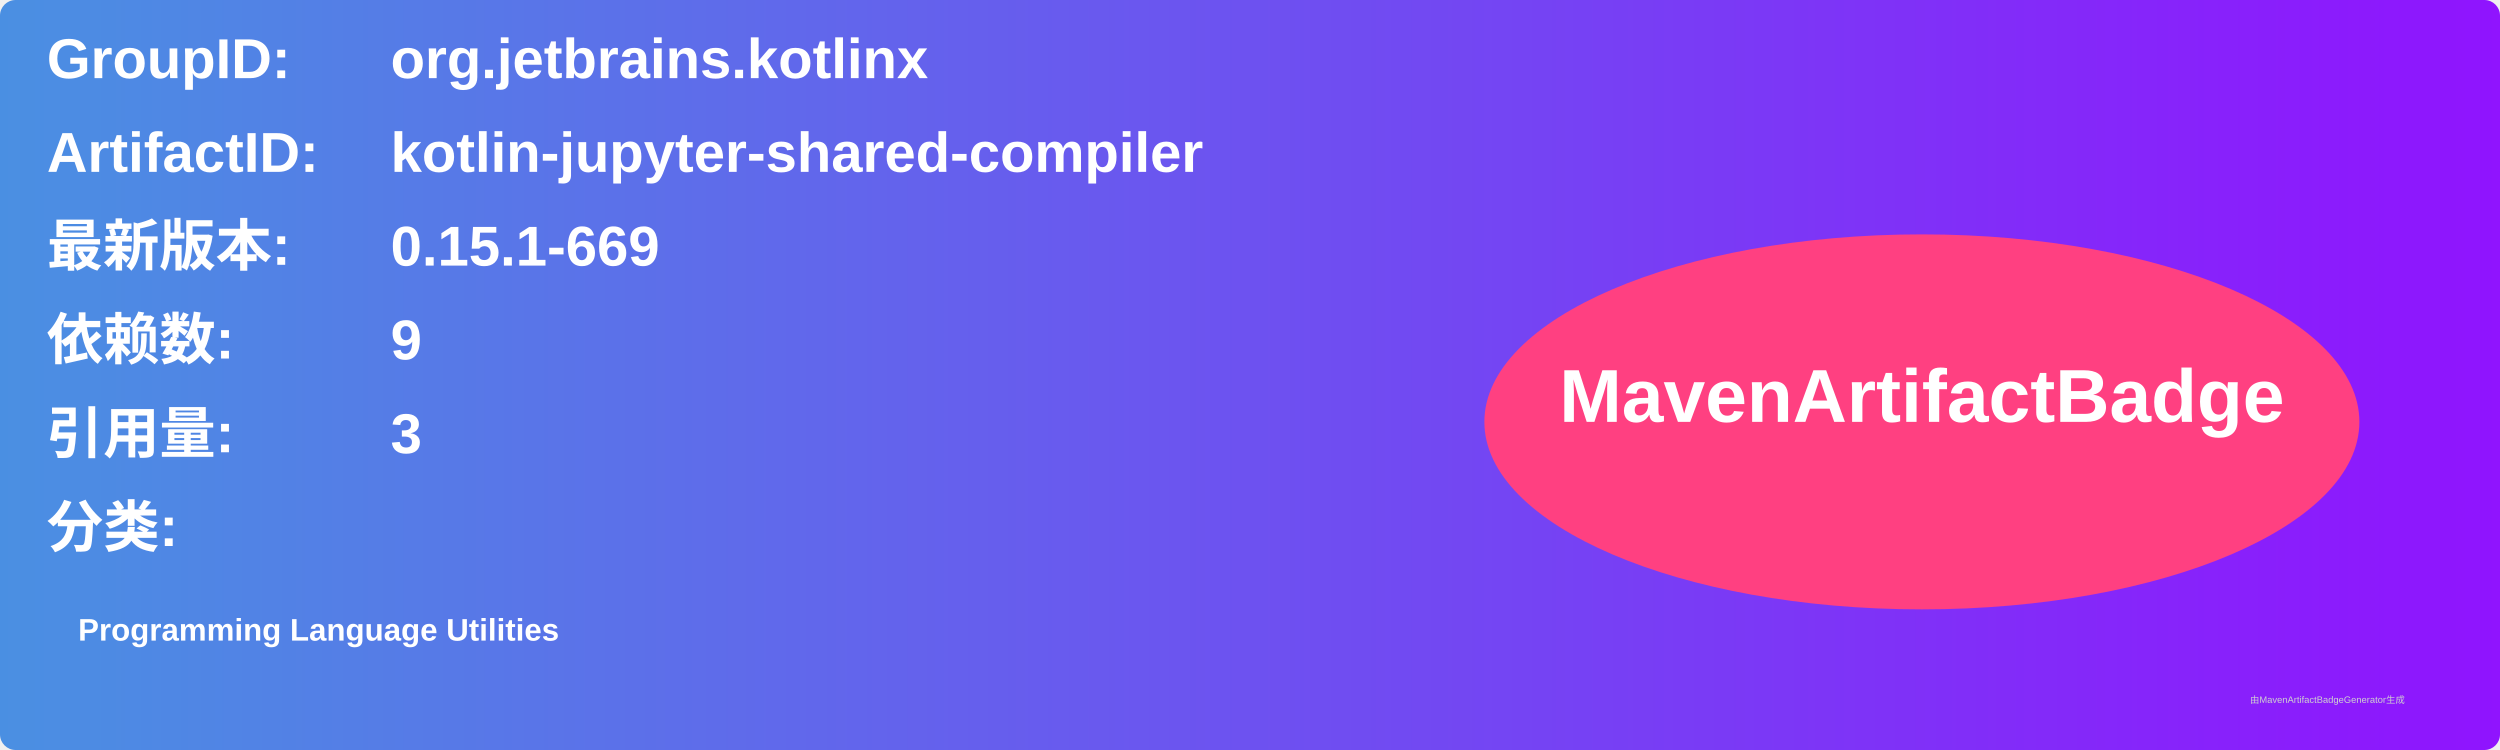
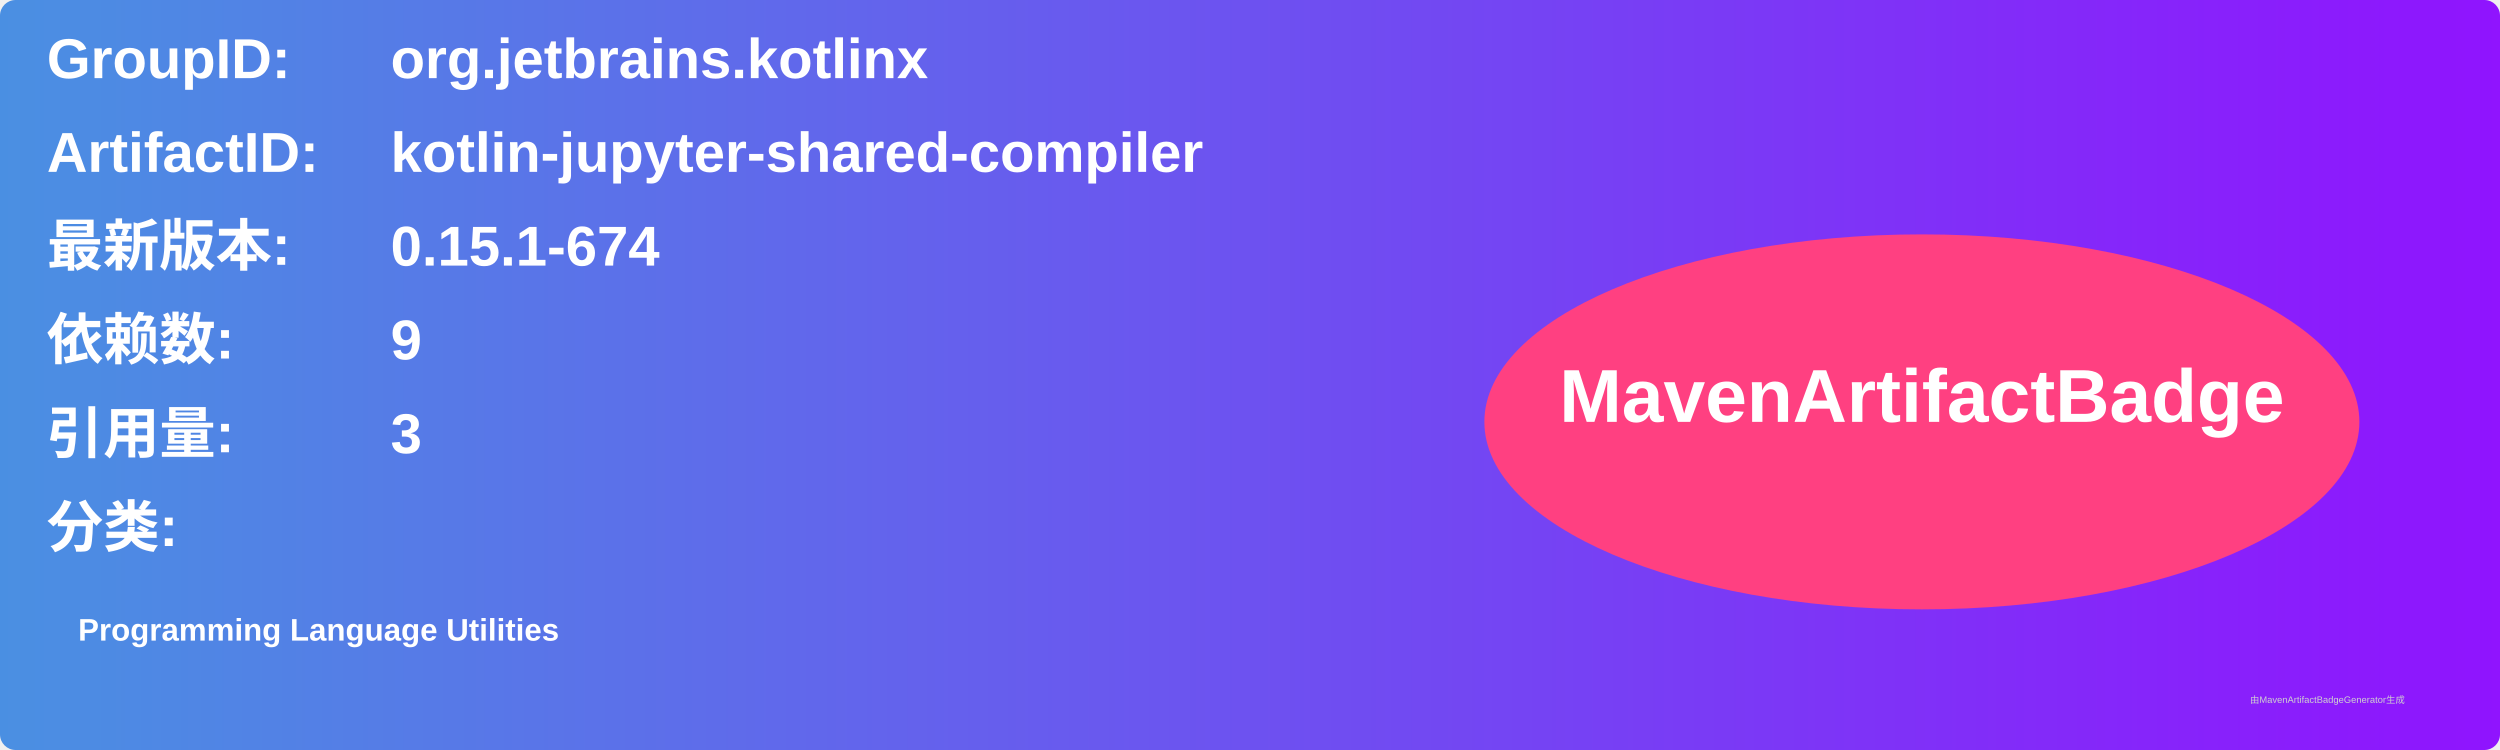
<svg xmlns="http://www.w3.org/2000/svg" width="800" height="240" viewBox="0 0 800 240">
  <linearGradient id="grad" x1="0%" y1="0%" x2="100%" y2="0%">
    <stop offset="0%" stop-color="#4a90e2" />
    <stop offset="100%" stop-color="#9013fe" />
  </linearGradient>
  <rect width="100%" height="100%" rx="5" ry="5" fill="url(#grad)" />
  <g transform="translate(15, 15)">
    <text x="0" y="10" font-family="Arial" font-size="18" fill="white" font-weight="bold" width="260">GroupID:</text>
    <text x="110" y="10" font-family="Arial" font-size="18" fill="white" font-weight="bold" width="460">org.jetbrains.kotlinx</text>
    <text x="0" y="40" font-family="Arial" font-size="18" fill="white" font-weight="bold" width="260">ArtifactID:</text>
    <text x="110" y="40" font-family="Arial" font-size="18" fill="white" font-weight="bold" width="460">kotlin-jupyter-shared-compiler</text>
    <text x="0" y="70" font-family="Arial" font-size="18" fill="white" font-weight="bold">最新版本:</text>
    <text x="110" y="70" font-family="Arial" font-size="18" fill="white" font-weight="bold">
-       <tspan font-weight="bold">0.15.1-669</tspan>
+       <tspan font-weight="bold">0.15.1-674</tspan>
    </text>
    <text x="0" y="100" font-family="Arial" font-size="18" fill="white" font-weight="bold">依赖数: </text>
    <text x="110" y="100" font-family="Arial" font-size="18" fill="white">
      <tspan font-weight="bold">9</tspan>
    </text>
    <text x="0" y="130" font-family="Arial" font-size="18" fill="white" font-weight="bold">引用量: </text>
    <text x="110" y="130" font-family="Arial" font-size="18" fill="white">
      <tspan font-weight="bold">3</tspan>
    </text>
    <text x="0" y="160" font-family="Arial" font-size="18" fill="white" font-weight="bold">分类:</text>
    <text x="10" y="190" font-family="Arial" font-size="10" fill="white">
      <tspan font-weight="bold">Programming Language Utilities</tspan>
    </text>
    <ellipse cx="600" cy="120" rx="140" ry="60" fill="#ff4081" />
    <text x="600" y="120" text-anchor="middle" font-family="Arial" font-size="24" fill="white" font-weight="bold">MavenArtifactBadge</text>
  </g>
  <text x="720" y="225" font-family="Arial" font-size="3" fill="#d0d0d0">由MavenArtifactBadgeGenerator生成</text>
</svg>
